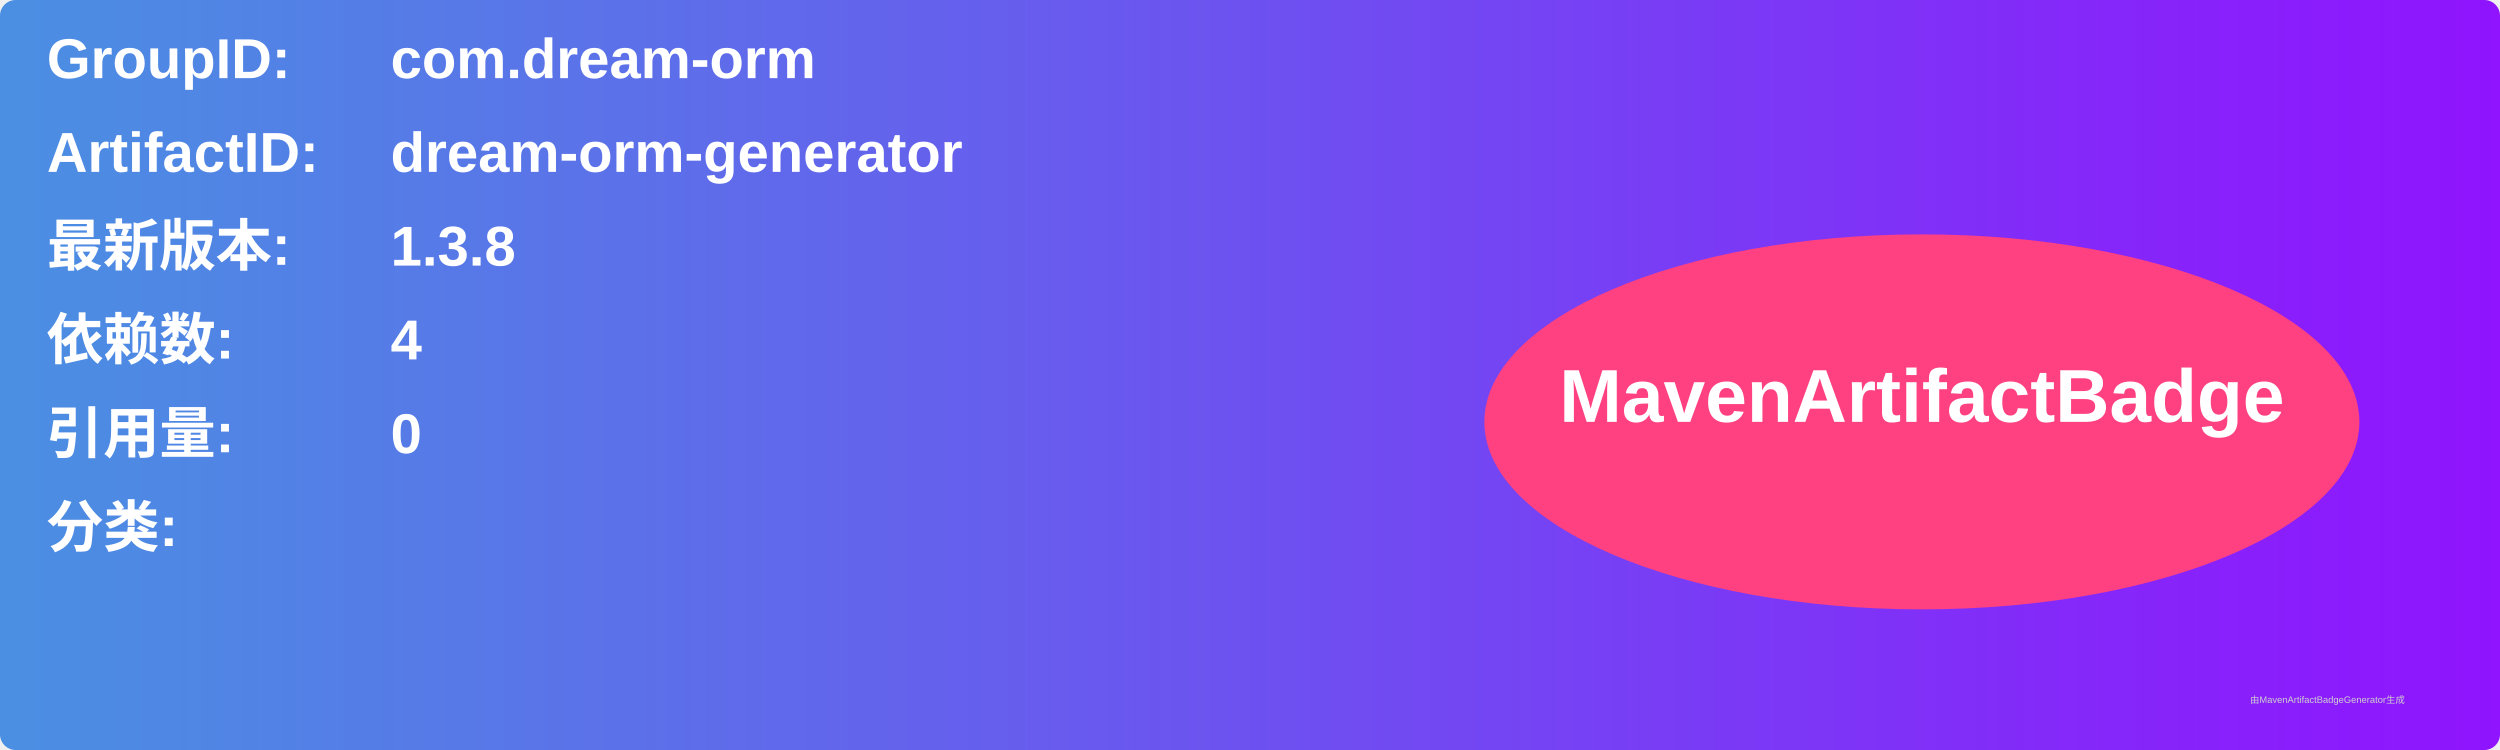
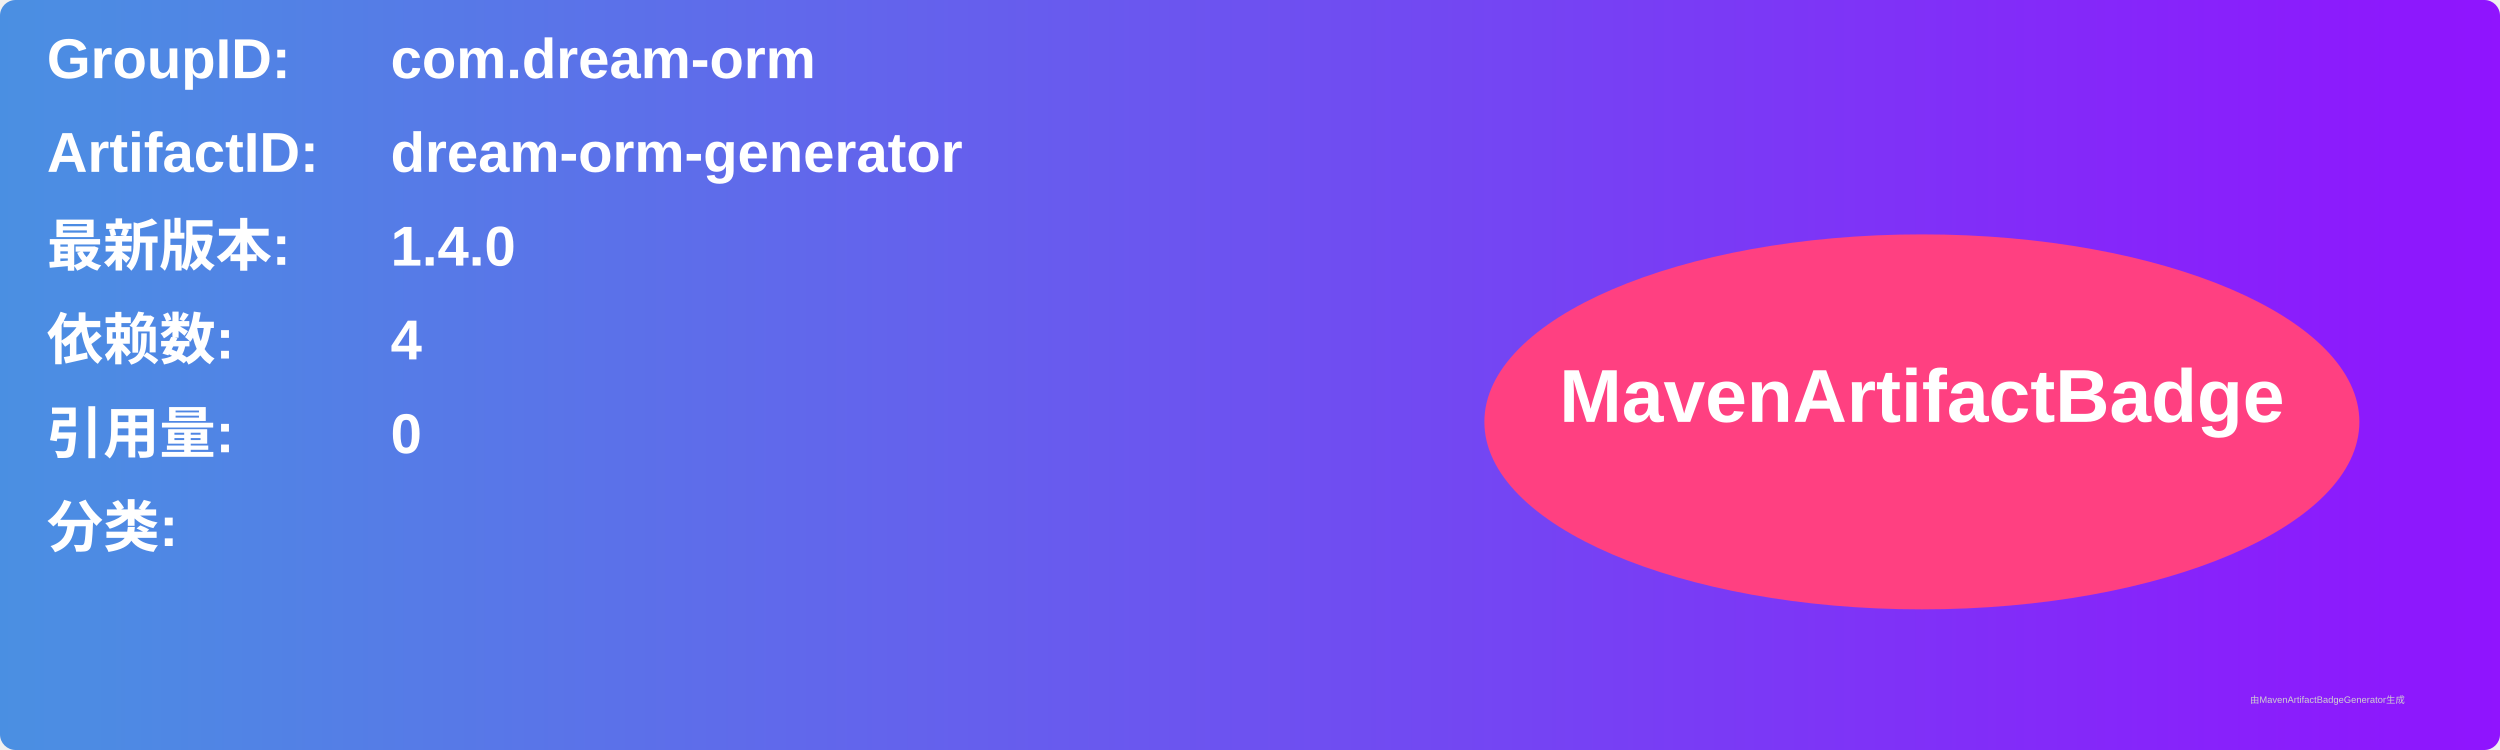
<svg xmlns="http://www.w3.org/2000/svg" width="800" height="240" viewBox="0 0 800 240">
  <linearGradient id="grad" x1="0%" y1="0%" x2="100%" y2="0%">
    <stop offset="0%" stop-color="#4a90e2" />
    <stop offset="100%" stop-color="#9013fe" />
  </linearGradient>
  <rect width="100%" height="100%" rx="5" ry="5" fill="url(#grad)" />
  <g transform="translate(15, 15)">
    <text x="0" y="10" font-family="Arial" font-size="18" fill="white" font-weight="bold" width="260">GroupID:</text>
    <text x="110" y="10" font-family="Arial" font-size="18" fill="white" font-weight="bold" width="460">com.dream-orm</text>
    <text x="0" y="40" font-family="Arial" font-size="18" fill="white" font-weight="bold" width="260">ArtifactID:</text>
    <text x="110" y="40" font-family="Arial" font-size="18" fill="white" font-weight="bold" width="460">dream-orm-generator</text>
    <text x="0" y="70" font-family="Arial" font-size="18" fill="white" font-weight="bold">最新版本:</text>
    <text x="110" y="70" font-family="Arial" font-size="18" fill="white" font-weight="bold">
-       <tspan font-weight="bold">1.3.8</tspan>
+       <tspan font-weight="bold">1.4.0</tspan>
    </text>
    <text x="0" y="100" font-family="Arial" font-size="18" fill="white" font-weight="bold">依赖数: </text>
    <text x="110" y="100" font-family="Arial" font-size="18" fill="white">
      <tspan font-weight="bold">4</tspan>
    </text>
    <text x="0" y="130" font-family="Arial" font-size="18" fill="white" font-weight="bold">引用量: </text>
    <text x="110" y="130" font-family="Arial" font-size="18" fill="white">
      <tspan font-weight="bold">0</tspan>
    </text>
    <text x="0" y="160" font-family="Arial" font-size="18" fill="white" font-weight="bold">分类:</text>
    <text x="10" y="190" font-family="Arial" font-size="10" fill="white">
      <tspan font-weight="bold" />
    </text>
    <ellipse cx="600" cy="120" rx="140" ry="60" fill="#ff4081" />
    <text x="600" y="120" text-anchor="middle" font-family="Arial" font-size="24" fill="white" font-weight="bold">MavenArtifactBadge</text>
  </g>
  <text x="720" y="225" font-family="Arial" font-size="3" fill="#d0d0d0">由MavenArtifactBadgeGenerator生成</text>
</svg>
